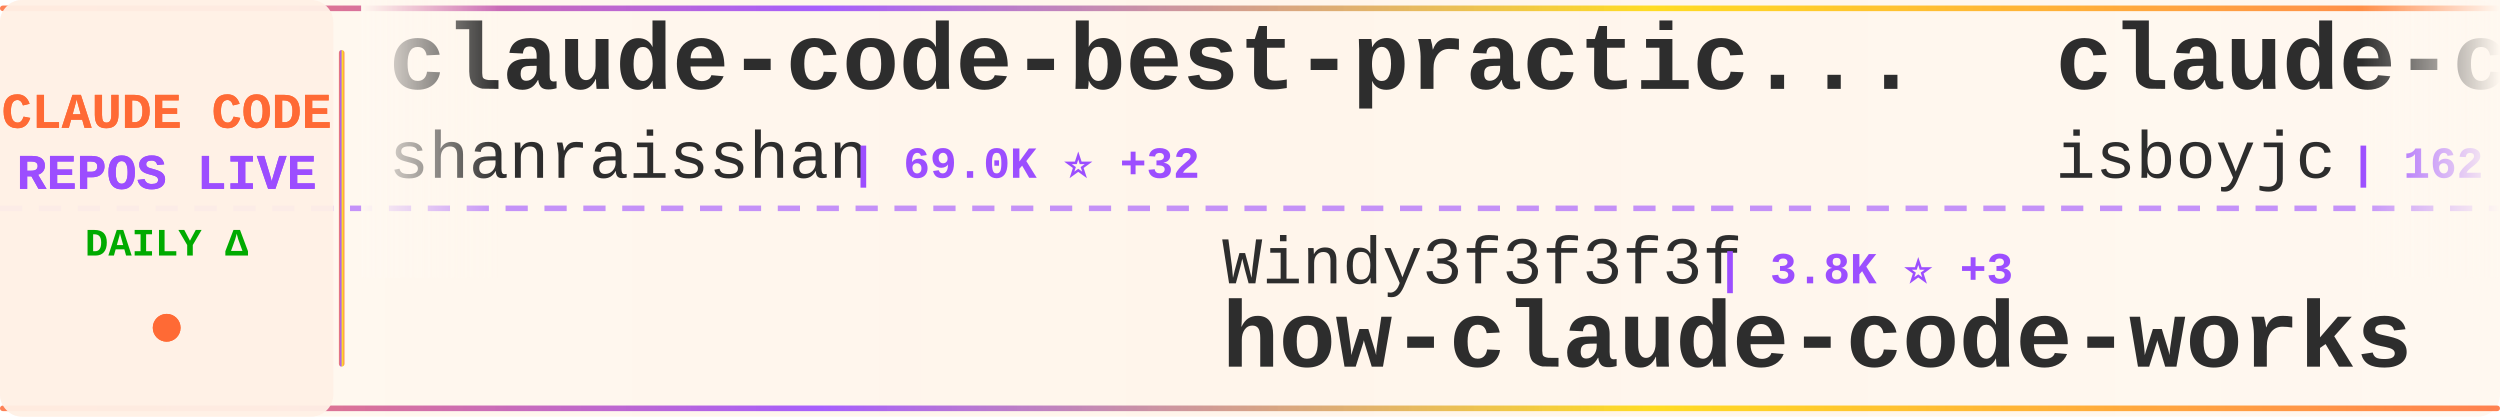
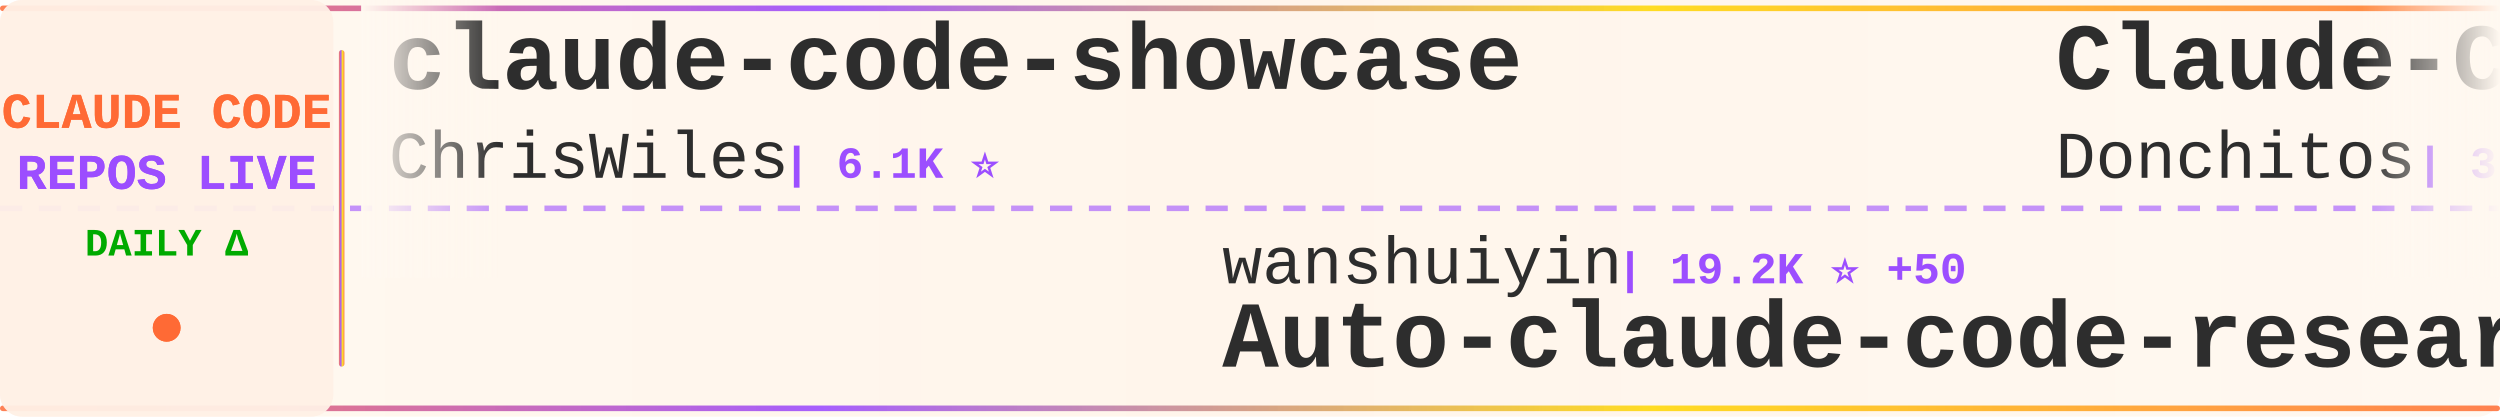
<svg xmlns="http://www.w3.org/2000/svg" width="900" height="150">
  <defs>
    <linearGradient id="tickerBg" x1="0%" y1="0%" x2="100%" y2="0%">
      <stop offset="0%" style="stop-color:#fff8f0;stop-opacity:0.98" />
      <stop offset="50%" style="stop-color:#fff5eb;stop-opacity:1" />
      <stop offset="100%" style="stop-color:#fff8f0;stop-opacity:0.98" />
    </linearGradient>
    <linearGradient id="borderGrad" x1="0%" y1="0%" x2="100%" y2="0%">
      <stop offset="0%" style="stop-color:#FF6B35;stop-opacity:0.85">
        <animate attributeName="stop-opacity" values="0.85;1;0.85" dur="2s" repeatCount="indefinite" />
      </stop>
      <stop offset="33%" style="stop-color:#9C4EFF;stop-opacity:0.9">
        <animate attributeName="stop-opacity" values="0.9;1;0.9" dur="2.2s" repeatCount="indefinite" />
      </stop>
      <stop offset="66%" style="stop-color:#FFD700;stop-opacity:0.85">
        <animate attributeName="stop-opacity" values="0.85;1;0.85" dur="1.8s" repeatCount="indefinite" />
      </stop>
      <stop offset="100%" style="stop-color:#FF6B35;stop-opacity:0.85">
        <animate attributeName="stop-opacity" values="0.85;1;0.85" dur="2s" repeatCount="indefinite" />
      </stop>
    </linearGradient>
    <filter id="textGlow">
      <feGaussianBlur stdDeviation="0.15" result="coloredBlur" />
      <feMerge>
        <feMergeNode in="coloredBlur" />
        <feMergeNode in="SourceGraphic" />
      </feMerge>
    </filter>
    <filter id="metricGlow">
      <feGaussianBlur stdDeviation="0.2" result="coloredBlur" />
      <feMerge>
        <feMergeNode in="coloredBlur" />
        <feMergeNode in="SourceGraphic" />
      </feMerge>
    </filter>
    <linearGradient id="leftFade" x1="0%" y1="0%" x2="100%" y2="0%">
      <stop offset="0%" style="stop-color:#fff8f0;stop-opacity:1" />
      <stop offset="100%" style="stop-color:#fff8f0;stop-opacity:0" />
    </linearGradient>
    <linearGradient id="rightFade" x1="0%" y1="0%" x2="100%" y2="0%">
      <stop offset="0%" style="stop-color:#fff8f0;stop-opacity:0" />
      <stop offset="100%" style="stop-color:#fff8f0;stop-opacity:1" />
    </linearGradient>
  </defs>
  <rect width="900" height="150" fill="url(#tickerBg)" rx="8" />
  <rect x="0" y="2" width="900" height="2" fill="url(#borderGrad)" rx="1" />
  <rect x="0" y="146" width="900" height="2" fill="url(#borderGrad)" rx="1" />
  <line x1="0" y1="75" x2="900" y2="75" stroke="#9C4EFF" stroke-width="2" stroke-dasharray="8 6" opacity="0.6" />
  <rect x="0" y="0" width="120" height="150" fill="#fff0e6" opacity="0.95" rx="8" />
  <text x="60" y="46" font-family="'Courier New', monospace" font-size="18" font-weight="bold" fill="#FF6B35" text-anchor="middle" filter="url(#textGlow)">
    CLAUDE CODE
  </text>
  <text x="60" y="68" font-family="'Courier New', monospace" font-size="18" font-weight="bold" fill="#9C4EFF" text-anchor="middle" filter="url(#textGlow)">
    REPOS LIVE
  </text>
  <text x="60" y="92" font-family="'Courier New', monospace" font-size="14" font-weight="bold" fill="#00aa00" text-anchor="middle">
    DAILY Δ
  </text>
  <circle cx="60" cy="118" r="5" fill="#FF6B35" filter="url(#metricGlow)">
    <animate attributeName="r" values="4;6;4" dur="1.5s" repeatCount="indefinite" />
    <animate attributeName="opacity" values="0.6;1;0.6" dur="1.5s" repeatCount="indefinite" />
  </circle>
  <rect x="122" y="18" width="2" height="114" fill="url(#borderGrad)" rx="1" />
  <clipPath id="tickerClip">
    <rect x="130" y="0" width="770" height="150" />
  </clipPath>
  <g clip-path="url(#tickerClip)">
    <g id="tickerItems">
      <animateTransform attributeName="transform" attributeType="XML" type="translate" from="0 0" to="-3000 0" dur="54s" repeatCount="indefinite" />
      <g transform="translate(0, 0)">
-         <text x="140" y="32" font-family="'Courier New', monospace" font-size="34" font-weight="bold" fill="#2d2d2d">claude-code-best-practic...</text>
-         <text x="140" y="64" font-family="'Courier New', monospace" font-size="24" font-weight="normal" fill="#2d2d2d" opacity="1.0">shanraisshan</text>
-         <text x="306" y="64" font-family="'Courier New', monospace" font-size="16" font-weight="bold" fill="#9C4EFF"> | 69.0K ⭐ +32</text>
+         <text x="140" y="32" font-family="'Courier New', monospace" font-size="34" font-weight="bold" fill="#2d2d2d">claude-code-showcase</text>
+         <text x="140" y="64" font-family="'Courier New', monospace" font-size="24" font-weight="normal" fill="#2d2d2d" opacity="1.0">ChrisWiles</text>
+         <text x="282" y="64" font-family="'Courier New', monospace" font-size="16" font-weight="bold" fill="#9C4EFF"> | 6.1K ⭐</text>
      </g>
      <g transform="translate(300, 0)">
-         <text x="140" y="102" font-family="'Courier New', monospace" font-size="24" font-weight="normal" fill="#2d2d2d" opacity="1.0">Windy3f3f3f3f</text>
-         <text x="318" y="102" font-family="'Courier New', monospace" font-size="16" font-weight="bold" fill="#9C4EFF"> | 3.8K ⭐ +3</text>
-         <text x="140" y="132" font-family="'Courier New', monospace" font-size="34" font-weight="bold" fill="#2d2d2d">how-claude-code-works</text>
+         <text x="140" y="102" font-family="'Courier New', monospace" font-size="24" font-weight="normal" fill="#2d2d2d" opacity="1.0">wanshuiyin</text>
+         <text x="282" y="102" font-family="'Courier New', monospace" font-size="16" font-weight="bold" fill="#9C4EFF"> | 19.2K ⭐ +50</text>
+         <text x="140" y="132" font-family="'Courier New', monospace" font-size="34" font-weight="bold" fill="#2d2d2d">Auto-claude-code-researc...</text>
      </g>
      <g transform="translate(600, 0)">
-         <text x="140" y="32" font-family="'Courier New', monospace" font-size="34" font-weight="bold" fill="#2d2d2d">claude-code</text>
-         <text x="140" y="64" font-family="'Courier New', monospace" font-size="24" font-weight="normal" fill="#2d2d2d" opacity="1.0">isboyjc</text>
-         <text x="246" y="64" font-family="'Courier New', monospace" font-size="16" font-weight="bold" fill="#9C4EFF"> | 162 ⭐</text>
+         <text x="140" y="32" font-family="'Courier New', monospace" font-size="34" font-weight="bold" fill="#2d2d2d">Claude-Code-Game-Studios</text>
+         <text x="140" y="64" font-family="'Courier New', monospace" font-size="24" font-weight="normal" fill="#2d2d2d" opacity="1.0">Donchitos</text>
+         <text x="270" y="64" font-family="'Courier New', monospace" font-size="16" font-weight="bold" fill="#9C4EFF"> | 39.3K ⭐ +316</text>
      </g>
      <g transform="translate(900, 0)">
-         <text x="140" y="102" font-family="'Courier New', monospace" font-size="24" font-weight="normal" fill="#2d2d2d" opacity="1.0">zebbern</text>
-         <text x="246" y="102" font-family="'Courier New', monospace" font-size="16" font-weight="bold" fill="#9C4EFF"> | 4.7K ⭐ +1</text>
-         <text x="140" y="132" font-family="'Courier New', monospace" font-size="34" font-weight="bold" fill="#2d2d2d">claude-code-guide</text>
+         <text x="140" y="102" font-family="'Courier New', monospace" font-size="24" font-weight="normal" fill="#2d2d2d" opacity="1.0">anthropics</text>
+         <text x="282" y="102" font-family="'Courier New', monospace" font-size="16" font-weight="bold" fill="#9C4EFF"> | 10.0K ⭐ +35</text>
+         <text x="140" y="132" font-family="'Courier New', monospace" font-size="34" font-weight="bold" fill="#2d2d2d">claude-code-action</text>
      </g>
      <g transform="translate(1200, 0)">
-         <text x="140" y="32" font-family="'Courier New', monospace" font-size="34" font-weight="bold" fill="#2d2d2d">claude_code_src</text>
-         <text x="140" y="64" font-family="'Courier New', monospace" font-size="24" font-weight="normal" fill="#2d2d2d" opacity="1.0">ponponon</text>
-         <text x="258" y="64" font-family="'Courier New', monospace" font-size="16" font-weight="bold" fill="#9C4EFF"> | 2.3K ⭐</text>
+         <text x="140" y="32" font-family="'Courier New', monospace" font-size="34" font-weight="bold" fill="#2d2d2d">claude-code-router</text>
+         <text x="140" y="64" font-family="'Courier New', monospace" font-size="24" font-weight="normal" fill="#2d2d2d" opacity="1.0">musistudio</text>
+         <text x="282" y="64" font-family="'Courier New', monospace" font-size="16" font-weight="bold" fill="#9C4EFF"> | 38.2K ⭐ +6</text>
      </g>
      <g transform="translate(1500, 0)">
-         <text x="140" y="102" font-family="'Courier New', monospace" font-size="24" font-weight="normal" fill="#2d2d2d" opacity="1.0">Donchitos</text>
-         <text x="270" y="102" font-family="'Courier New', monospace" font-size="16" font-weight="bold" fill="#9C4EFF"> | 39.0K ⭐ +257</text>
-         <text x="140" y="132" font-family="'Courier New', monospace" font-size="34" font-weight="bold" fill="#2d2d2d">Claude-Code-Game-Studios</text>
+         <text x="140" y="102" font-family="'Courier New', monospace" font-size="24" font-weight="normal" fill="#2d2d2d" opacity="1.0">T-Lab-CUHKSZ</text>
+         <text x="306" y="102" font-family="'Courier New', monospace" font-size="16" font-weight="bold" fill="#9C4EFF"> | 328 ⭐</text>
+         <text x="140" y="132" font-family="'Courier New', monospace" font-size="34" font-weight="bold" fill="#2d2d2d">claude-code</text>
      </g>
      <g transform="translate(1800, 0)">
-         <text x="140" y="32" font-family="'Courier New', monospace" font-size="34" font-weight="bold" fill="#2d2d2d">Open-ClaudeCode</text>
-         <text x="140" y="64" font-family="'Courier New', monospace" font-size="24" font-weight="normal" fill="#2d2d2d" opacity="1.0">LING71671</text>
-         <text x="270" y="64" font-family="'Courier New', monospace" font-size="16" font-weight="bold" fill="#9C4EFF"> | 988 ⭐</text>
+         <text x="140" y="32" font-family="'Courier New', monospace" font-size="34" font-weight="bold" fill="#2d2d2d">claude-code-infrastructu...</text>
+         <text x="140" y="64" font-family="'Courier New', monospace" font-size="24" font-weight="normal" fill="#2d2d2d" opacity="1.0">diet103</text>
+         <text x="246" y="64" font-family="'Courier New', monospace" font-size="16" font-weight="bold" fill="#9C4EFF"> | 10.1K ⭐ +2</text>
      </g>
      <g transform="translate(2100, 0)">
-         <text x="140" y="102" font-family="'Courier New', monospace" font-size="24" font-weight="normal" fill="#2d2d2d" opacity="1.0">KPR111</text>
-         <text x="234" y="102" font-family="'Courier New', monospace" font-size="16" font-weight="bold" fill="#9C4EFF"> | 18 ⭐</text>
-         <text x="140" y="132" font-family="'Courier New', monospace" font-size="34" font-weight="bold" fill="#2d2d2d">Claude-Code</text>
+         <text x="140" y="102" font-family="'Courier New', monospace" font-size="24" font-weight="normal" fill="#2d2d2d" opacity="1.0">frankbria</text>
+         <text x="270" y="102" font-family="'Courier New', monospace" font-size="16" font-weight="bold" fill="#9C4EFF"> | 9.7K ⭐ +3</text>
+         <text x="140" y="132" font-family="'Courier New', monospace" font-size="34" font-weight="bold" fill="#2d2d2d">ralph-claude-code</text>
      </g>
      <g transform="translate(2400, 0)">
-         <text x="140" y="32" font-family="'Courier New', monospace" font-size="34" font-weight="bold" fill="#2d2d2d">claude-code</text>
-         <text x="140" y="64" font-family="'Courier New', monospace" font-size="24" font-weight="normal" fill="#2d2d2d" opacity="1.0">ochamber</text>
-         <text x="258" y="64" font-family="'Courier New', monospace" font-size="16" font-weight="bold" fill="#9C4EFF"> | 8 ⭐</text>
+         <text x="140" y="32" font-family="'Courier New', monospace" font-size="34" font-weight="bold" fill="#2d2d2d">claude-code-base-action</text>
+         <text x="140" y="64" font-family="'Courier New', monospace" font-size="24" font-weight="normal" fill="#2d2d2d" opacity="1.0">anthropics</text>
+         <text x="282" y="64" font-family="'Courier New', monospace" font-size="16" font-weight="bold" fill="#9C4EFF"> | 1.1K ⭐ +1</text>
      </g>
      <g transform="translate(2700, 0)">
-         <text x="140" y="102" font-family="'Courier New', monospace" font-size="24" font-weight="normal" fill="#2d2d2d" opacity="1.0">anthropics</text>
-         <text x="282" y="102" font-family="'Courier New', monospace" font-size="16" font-weight="bold" fill="#9C4EFF"> | 6.9K ⭐ +26</text>
-         <text x="140" y="132" font-family="'Courier New', monospace" font-size="34" font-weight="bold" fill="#2d2d2d">claude-code-security-rev...</text>
+         <text x="140" y="102" font-family="'Courier New', monospace" font-size="24" font-weight="normal" fill="#2d2d2d" opacity="1.0">isboyjc</text>
+         <text x="246" y="102" font-family="'Courier New', monospace" font-size="16" font-weight="bold" fill="#9C4EFF"> | 162 ⭐</text>
+         <text x="140" y="132" font-family="'Courier New', monospace" font-size="34" font-weight="bold" fill="#2d2d2d">claude-code</text>
      </g>
      <g transform="translate(3000, 0)">
-         <text x="140" y="32" font-family="'Courier New', monospace" font-size="34" font-weight="bold" fill="#2d2d2d">claude-code-best-practic...</text>
-         <text x="140" y="64" font-family="'Courier New', monospace" font-size="24" font-weight="normal" fill="#2d2d2d" opacity="1.0">shanraisshan</text>
-         <text x="306" y="64" font-family="'Courier New', monospace" font-size="16" font-weight="bold" fill="#9C4EFF"> | 69.0K ⭐ +32</text>
+         <text x="140" y="32" font-family="'Courier New', monospace" font-size="34" font-weight="bold" fill="#2d2d2d">claude-code-showcase</text>
+         <text x="140" y="64" font-family="'Courier New', monospace" font-size="24" font-weight="normal" fill="#2d2d2d" opacity="1.0">ChrisWiles</text>
+         <text x="282" y="64" font-family="'Courier New', monospace" font-size="16" font-weight="bold" fill="#9C4EFF"> | 6.1K ⭐</text>
      </g>
      <g transform="translate(3300, 0)">
-         <text x="140" y="102" font-family="'Courier New', monospace" font-size="24" font-weight="normal" fill="#2d2d2d" opacity="1.0">Windy3f3f3f3f</text>
-         <text x="318" y="102" font-family="'Courier New', monospace" font-size="16" font-weight="bold" fill="#9C4EFF"> | 3.8K ⭐ +3</text>
-         <text x="140" y="132" font-family="'Courier New', monospace" font-size="34" font-weight="bold" fill="#2d2d2d">how-claude-code-works</text>
+         <text x="140" y="102" font-family="'Courier New', monospace" font-size="24" font-weight="normal" fill="#2d2d2d" opacity="1.0">wanshuiyin</text>
+         <text x="282" y="102" font-family="'Courier New', monospace" font-size="16" font-weight="bold" fill="#9C4EFF"> | 19.2K ⭐ +50</text>
+         <text x="140" y="132" font-family="'Courier New', monospace" font-size="34" font-weight="bold" fill="#2d2d2d">Auto-claude-code-researc...</text>
      </g>
      <g transform="translate(3600, 0)">
-         <text x="140" y="32" font-family="'Courier New', monospace" font-size="34" font-weight="bold" fill="#2d2d2d">claude-code</text>
-         <text x="140" y="64" font-family="'Courier New', monospace" font-size="24" font-weight="normal" fill="#2d2d2d" opacity="1.0">isboyjc</text>
-         <text x="246" y="64" font-family="'Courier New', monospace" font-size="16" font-weight="bold" fill="#9C4EFF"> | 162 ⭐</text>
+         <text x="140" y="32" font-family="'Courier New', monospace" font-size="34" font-weight="bold" fill="#2d2d2d">Claude-Code-Game-Studios</text>
+         <text x="140" y="64" font-family="'Courier New', monospace" font-size="24" font-weight="normal" fill="#2d2d2d" opacity="1.0">Donchitos</text>
+         <text x="270" y="64" font-family="'Courier New', monospace" font-size="16" font-weight="bold" fill="#9C4EFF"> | 39.3K ⭐ +316</text>
      </g>
      <g transform="translate(3900, 0)">
-         <text x="140" y="102" font-family="'Courier New', monospace" font-size="24" font-weight="normal" fill="#2d2d2d" opacity="1.0">zebbern</text>
-         <text x="246" y="102" font-family="'Courier New', monospace" font-size="16" font-weight="bold" fill="#9C4EFF"> | 4.7K ⭐ +1</text>
-         <text x="140" y="132" font-family="'Courier New', monospace" font-size="34" font-weight="bold" fill="#2d2d2d">claude-code-guide</text>
+         <text x="140" y="102" font-family="'Courier New', monospace" font-size="24" font-weight="normal" fill="#2d2d2d" opacity="1.0">anthropics</text>
+         <text x="282" y="102" font-family="'Courier New', monospace" font-size="16" font-weight="bold" fill="#9C4EFF"> | 10.0K ⭐ +35</text>
+         <text x="140" y="132" font-family="'Courier New', monospace" font-size="34" font-weight="bold" fill="#2d2d2d">claude-code-action</text>
      </g>
    </g>
  </g>
  <rect x="130" y="0" width="50" height="100" fill="url(#leftFade)" />
  <rect x="850" y="0" width="50" height="100" fill="url(#rightFade)" />
</svg>
